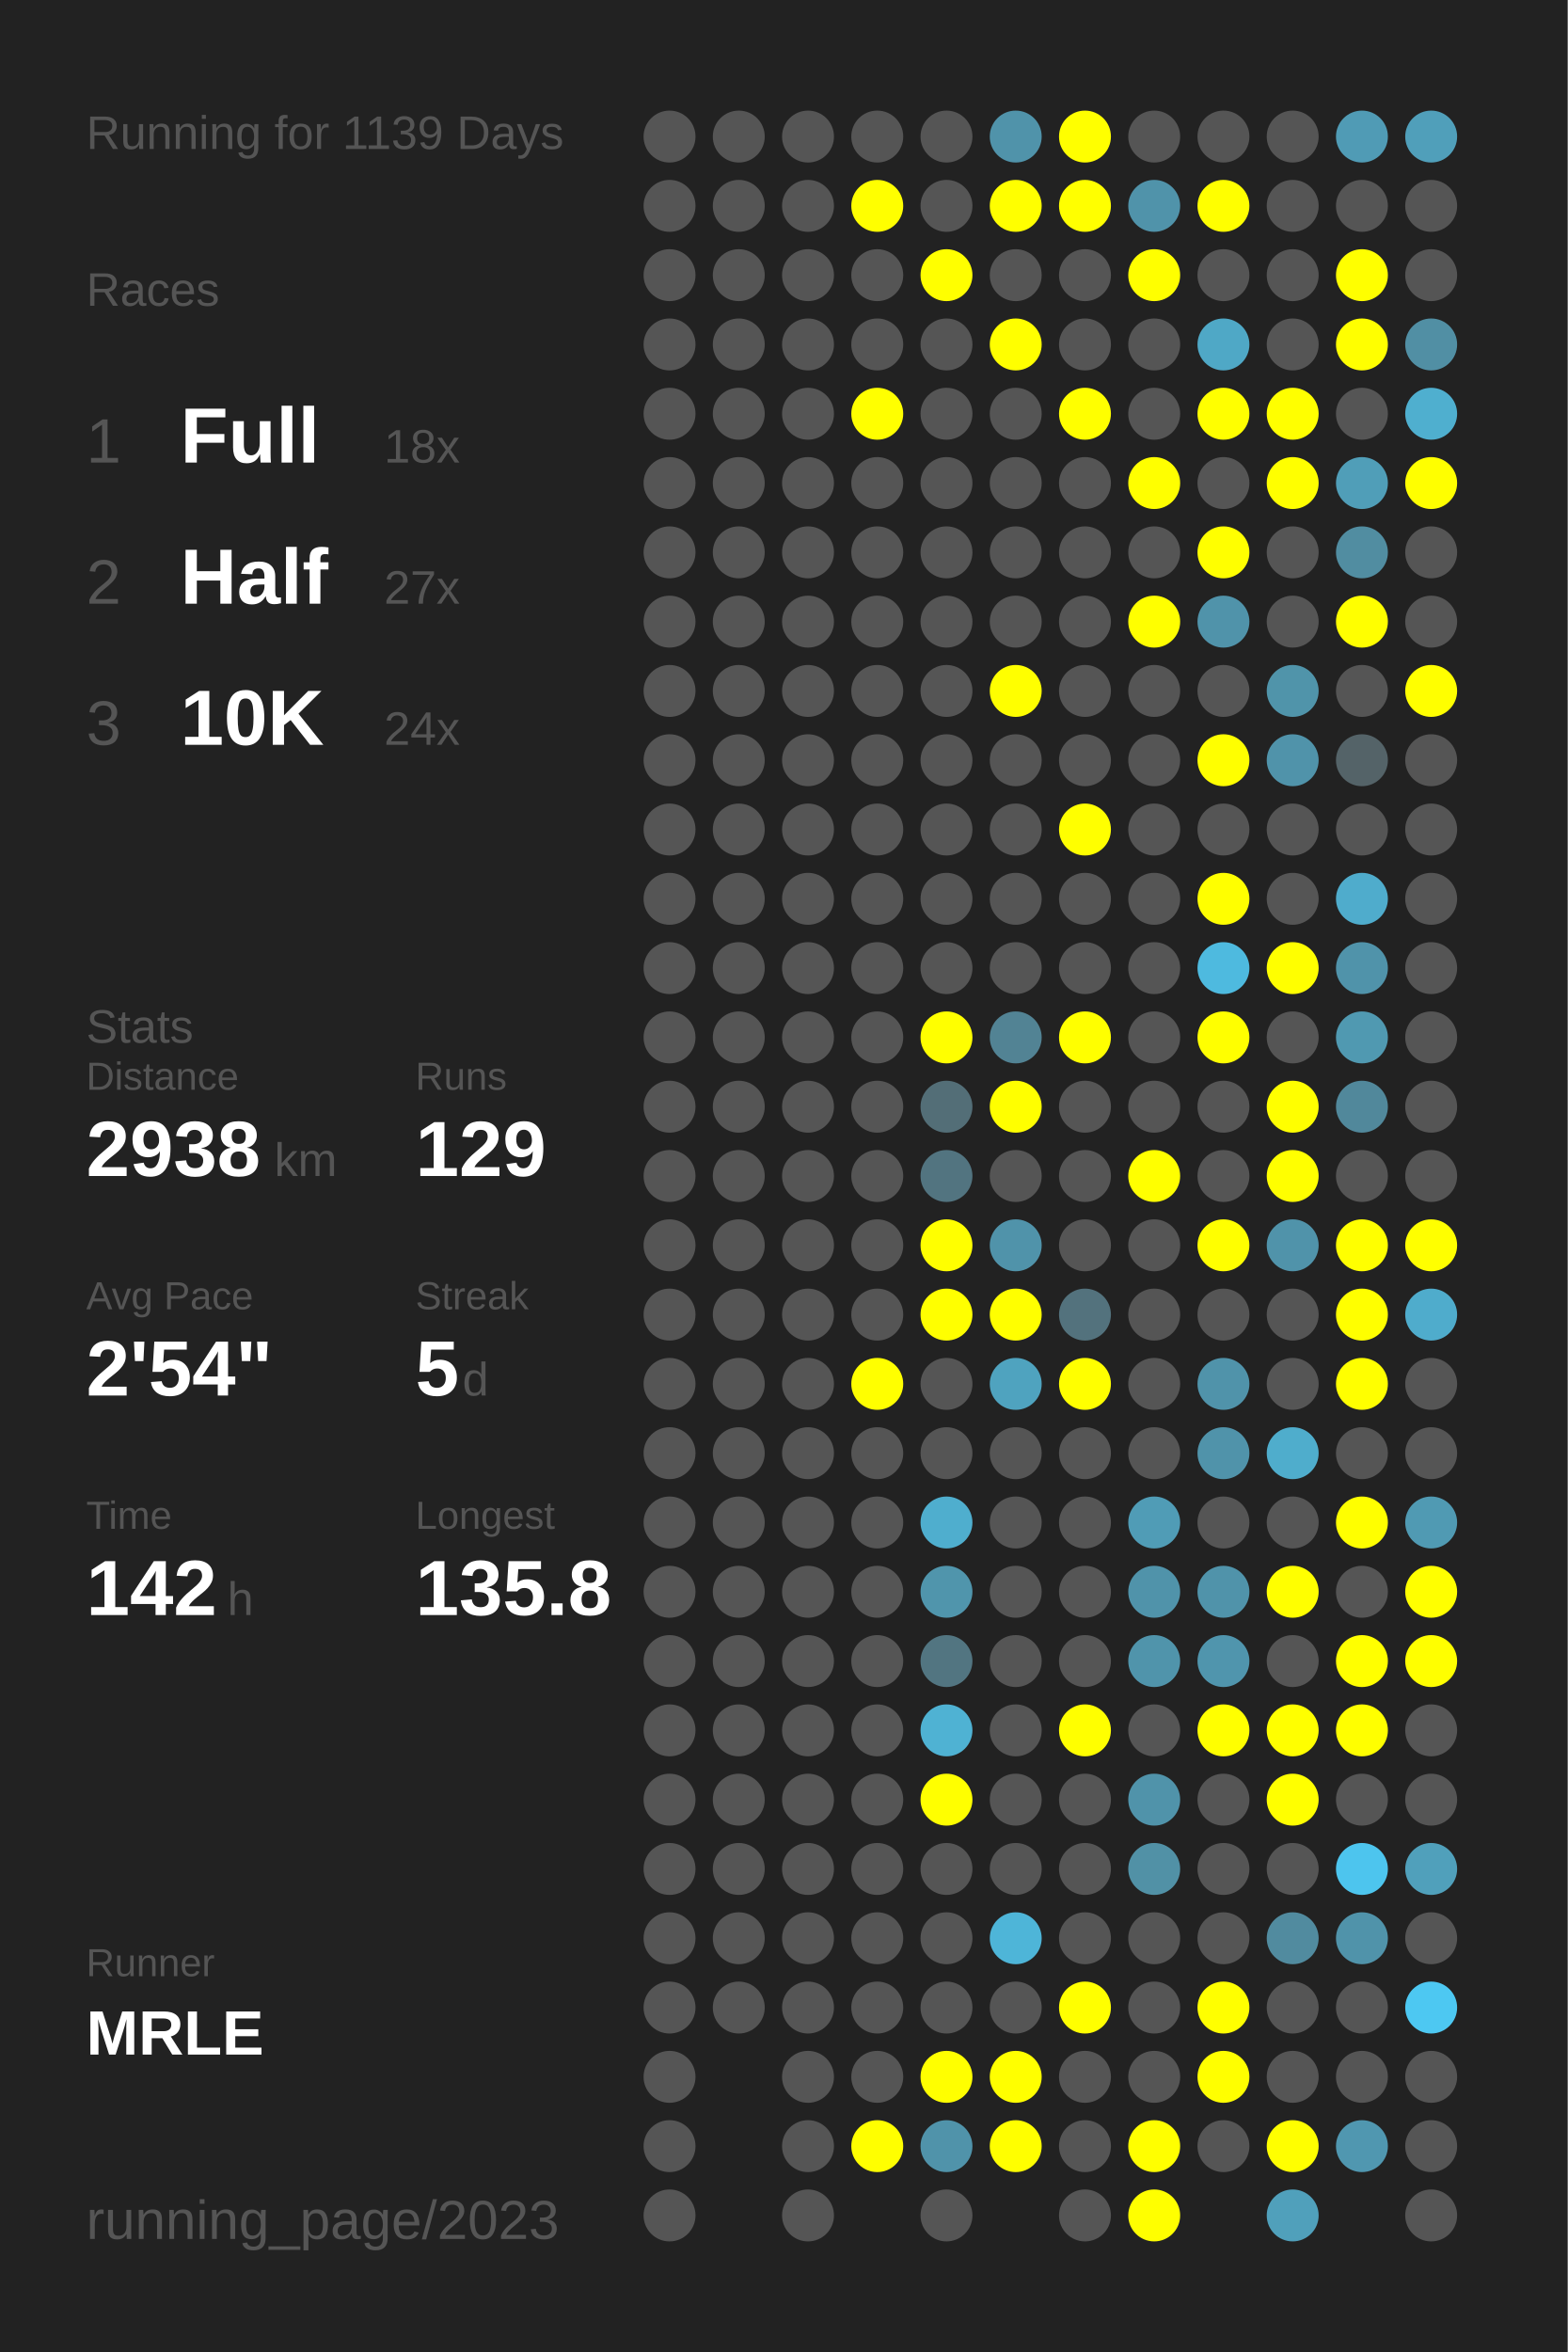
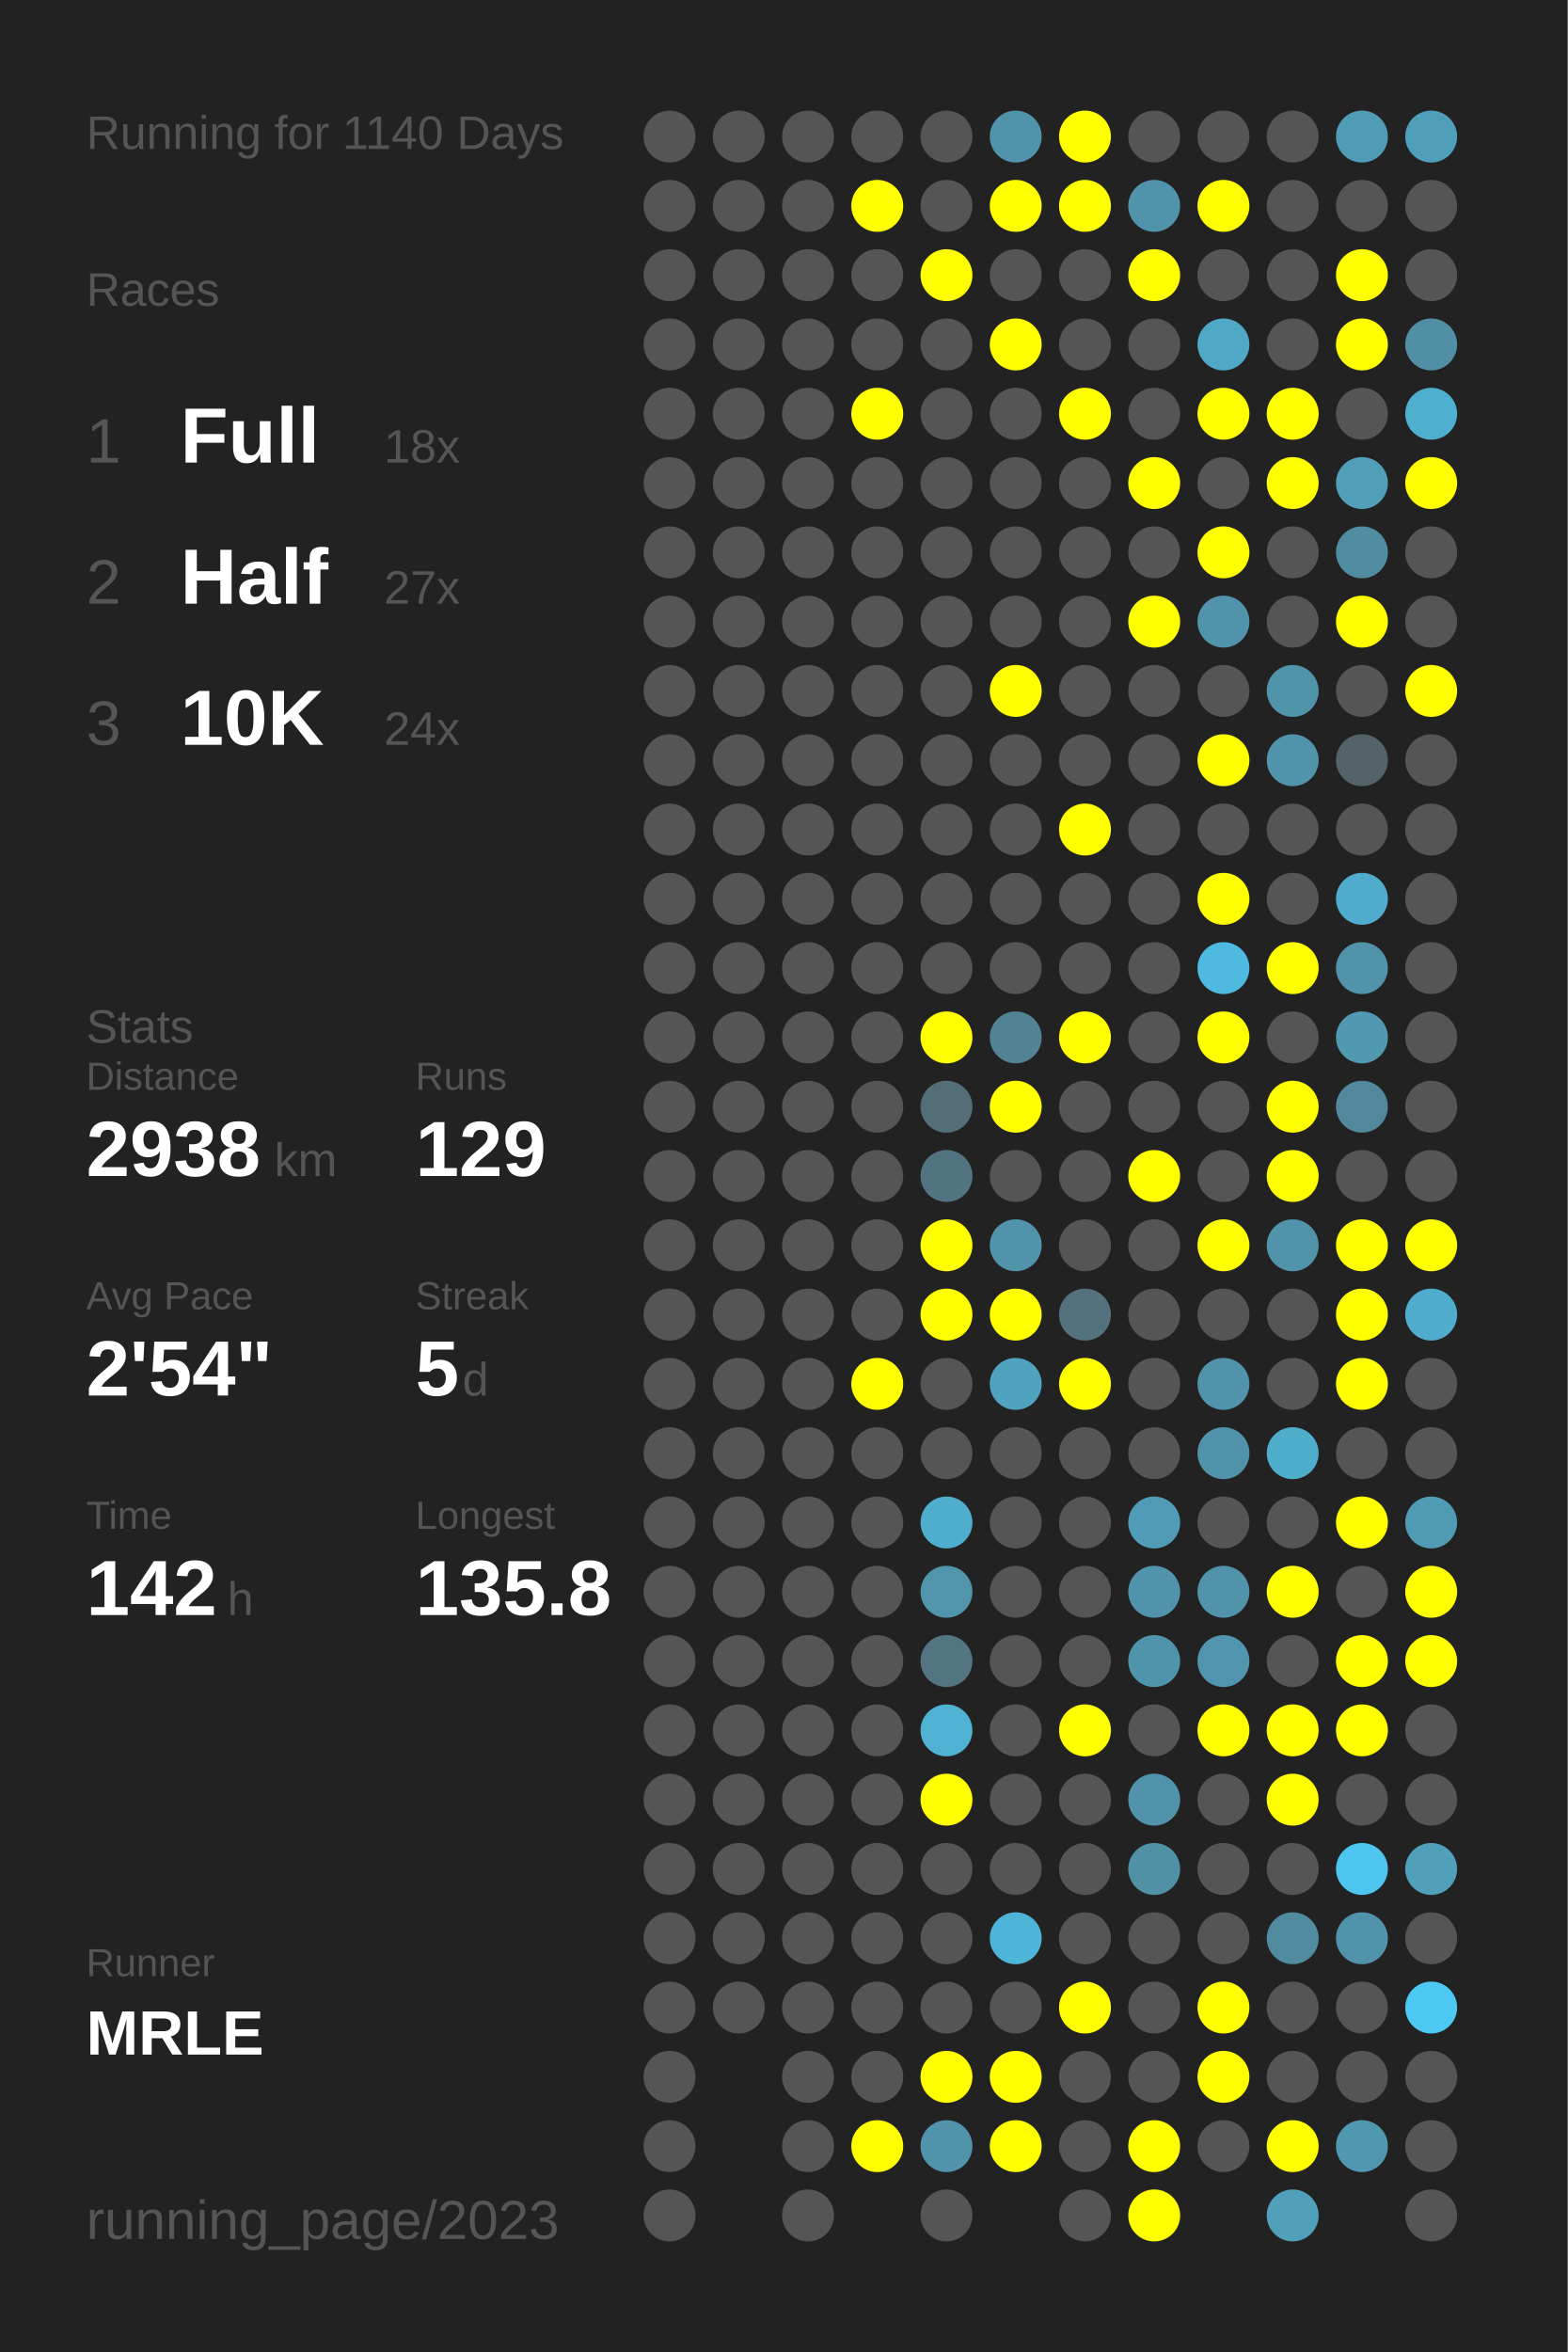
<svg xmlns="http://www.w3.org/2000/svg" baseProfile="full" height="300mm" version="1.1" viewBox="0,0,200,300" width="200mm">
  <defs />
  <rect fill="#222222" height="300" width="200" x="0" y="0" />
-   <text fill="#555555" style="font-size:6px; font-family:Arial;" x="11" y="19">Running for 1139 Days</text>
+   <text fill="#555555" style="font-size:6px; font-family:Arial;" x="11" y="19">Running for 1140 Days</text>
  <text fill="#555555" style="font-size:6px; font-family:Arial;" x="11" y="39">Races</text>
  <text fill="#555555" style="font-size:8px; font-family:Arial;" x="11" y="59">1</text>
  <text fill="#FFFFFF" style="font-size:10px; font-family:Arial; font-weight:bold;" x="23" y="59">Full</text>
  <text fill="#555555" style="font-size:6px; font-family:Arial;" x="49" y="59">18x</text>
  <text fill="#555555" style="font-size:8px; font-family:Arial;" x="11" y="77">2</text>
  <text fill="#FFFFFF" style="font-size:10px; font-family:Arial; font-weight:bold;" x="23" y="77">Half</text>
  <text fill="#555555" style="font-size:6px; font-family:Arial;" x="49" y="77">27x</text>
  <text fill="#555555" style="font-size:8px; font-family:Arial;" x="11" y="95">3</text>
  <text fill="#FFFFFF" style="font-size:10px; font-family:Arial; font-weight:bold;" x="23" y="95">10K</text>
  <text fill="#555555" style="font-size:6px; font-family:Arial;" x="49" y="95">24x</text>
  <text fill="#555555" style="font-size:6px; font-family:Arial;" x="11" y="133">Stats</text>
  <text fill="#555555" style="font-size:5px; font-family:Arial;" x="11" y="139">Distance</text>
  <text fill="#FFFFFF" style="font-size:10px; font-family:Arial; font-weight:bold;" x="11" y="150">2938</text>
  <text fill="#555555" style="font-size:6px; font-family:Arial;" x="35" y="150">km</text>
  <text fill="#555555" style="font-size:5px; font-family:Arial;" x="53" y="139">Runs</text>
  <text fill="#FFFFFF" style="font-size:10px; font-family:Arial; font-weight:bold;" x="53" y="150">129</text>
  <text fill="#555555" style="font-size:5px; font-family:Arial;" x="11" y="167">Avg Pace</text>
  <text fill="#FFFFFF" style="font-size:10px; font-family:Arial; font-weight:bold;" x="11" y="178">2'54"</text>
  <text fill="#555555" style="font-size:5px; font-family:Arial;" x="53" y="167">Streak</text>
  <text fill="#FFFFFF" style="font-size:10px; font-family:Arial; font-weight:bold;" x="53" y="178">5</text>
  <text fill="#555555" style="font-size:6px; font-family:Arial;" x="59" y="178">d</text>
  <text fill="#555555" style="font-size:5px; font-family:Arial;" x="11" y="195">Time</text>
  <text fill="#FFFFFF" style="font-size:10px; font-family:Arial; font-weight:bold;" x="11" y="206">142</text>
  <text fill="#555555" style="font-size:6px; font-family:Arial;" x="29" y="206">h</text>
  <text fill="#555555" style="font-size:5px; font-family:Arial;" x="53" y="195">Longest</text>
  <text fill="#FFFFFF" style="font-size:10px; font-family:Arial; font-weight:bold;" x="53" y="206">135.8</text>
  <text fill="#555555" style="font-size:5px; font-family:Arial;" x="11" y="252.065">Runner</text>
  <text fill="#FFFFFF" style="font-size:8px; font-family:Arial; font-weight:bold;" x="11" y="262.065">MRLE</text>
  <text fill="#555555" style="font-size:7px; font-family:Arial;" x="11" y="285.581">running_page/2023</text>
  <circle cx="85.417" cy="17.419" fill="#555555" r="3.312" />
  <circle cx="85.417" cy="26.258" fill="#555555" r="3.312" />
  <circle cx="85.417" cy="35.097" fill="#555555" r="3.312" />
  <circle cx="85.417" cy="43.935" fill="#555555" r="3.312" />
  <circle cx="85.417" cy="52.774" fill="#555555" r="3.312" />
  <circle cx="85.417" cy="61.613" fill="#555555" r="3.312" />
  <circle cx="85.417" cy="70.452" fill="#555555" r="3.312" />
  <circle cx="85.417" cy="79.29" fill="#555555" r="3.312" />
  <circle cx="85.417" cy="88.129" fill="#555555" r="3.312" />
  <circle cx="85.417" cy="96.968" fill="#555555" r="3.312" />
  <circle cx="85.417" cy="105.806" fill="#555555" r="3.312" />
  <circle cx="85.417" cy="114.645" fill="#555555" r="3.312" />
  <circle cx="85.417" cy="123.484" fill="#555555" r="3.312" />
  <circle cx="85.417" cy="132.323" fill="#555555" r="3.312" />
  <circle cx="85.417" cy="141.161" fill="#555555" r="3.312" />
  <circle cx="85.417" cy="150" fill="#555555" r="3.312" />
  <circle cx="85.417" cy="158.839" fill="#555555" r="3.312" />
  <circle cx="85.417" cy="167.677" fill="#555555" r="3.312" />
  <circle cx="85.417" cy="176.516" fill="#555555" r="3.312" />
  <circle cx="85.417" cy="185.355" fill="#555555" r="3.312" />
  <circle cx="85.417" cy="194.194" fill="#555555" r="3.312" />
  <circle cx="85.417" cy="203.032" fill="#555555" r="3.312" />
  <circle cx="85.417" cy="211.871" fill="#555555" r="3.312" />
  <circle cx="85.417" cy="220.71" fill="#555555" r="3.312" />
  <circle cx="85.417" cy="229.548" fill="#555555" r="3.312" />
  <circle cx="85.417" cy="238.387" fill="#555555" r="3.312" />
  <circle cx="85.417" cy="247.226" fill="#555555" r="3.312" />
  <circle cx="85.417" cy="256.065" fill="#555555" r="3.312" />
  <circle cx="85.417" cy="264.903" fill="#555555" r="3.312" />
  <circle cx="85.417" cy="273.742" fill="#555555" r="3.312" />
  <circle cx="85.417" cy="282.581" fill="#555555" r="3.312" />
  <circle cx="94.25" cy="17.419" fill="#555555" r="3.312" />
  <circle cx="94.25" cy="26.258" fill="#555555" r="3.312" />
  <circle cx="94.25" cy="35.097" fill="#555555" r="3.312" />
  <circle cx="94.25" cy="43.935" fill="#555555" r="3.312" />
  <circle cx="94.25" cy="52.774" fill="#555555" r="3.312" />
  <circle cx="94.25" cy="61.613" fill="#555555" r="3.312" />
  <circle cx="94.25" cy="70.452" fill="#555555" r="3.312" />
  <circle cx="94.25" cy="79.29" fill="#555555" r="3.312" />
  <circle cx="94.25" cy="88.129" fill="#555555" r="3.312" />
  <circle cx="94.25" cy="96.968" fill="#555555" r="3.312" />
  <circle cx="94.25" cy="105.806" fill="#555555" r="3.312" />
  <circle cx="94.25" cy="114.645" fill="#555555" r="3.312" />
  <circle cx="94.25" cy="123.484" fill="#555555" r="3.312" />
  <circle cx="94.25" cy="132.323" fill="#555555" r="3.312" />
  <circle cx="94.25" cy="141.161" fill="#555555" r="3.312" />
  <circle cx="94.25" cy="150" fill="#555555" r="3.312" />
  <circle cx="94.25" cy="158.839" fill="#555555" r="3.312" />
  <circle cx="94.25" cy="167.677" fill="#555555" r="3.312" />
  <circle cx="94.25" cy="176.516" fill="#555555" r="3.312" />
  <circle cx="94.25" cy="185.355" fill="#555555" r="3.312" />
  <circle cx="94.25" cy="194.194" fill="#555555" r="3.312" />
  <circle cx="94.25" cy="203.032" fill="#555555" r="3.312" />
  <circle cx="94.25" cy="211.871" fill="#555555" r="3.312" />
  <circle cx="94.25" cy="220.71" fill="#555555" r="3.312" />
  <circle cx="94.25" cy="229.548" fill="#555555" r="3.312" />
  <circle cx="94.25" cy="238.387" fill="#555555" r="3.312" />
  <circle cx="94.25" cy="247.226" fill="#555555" r="3.312" />
  <circle cx="94.25" cy="256.065" fill="#555555" r="3.312" />
  <circle cx="103.083" cy="17.419" fill="#555555" r="3.312" />
  <circle cx="103.083" cy="26.258" fill="#555555" r="3.312" />
  <circle cx="103.083" cy="35.097" fill="#555555" r="3.312" />
  <circle cx="103.083" cy="43.935" fill="#555555" r="3.312" />
  <circle cx="103.083" cy="52.774" fill="#555555" r="3.312" />
  <circle cx="103.083" cy="61.613" fill="#555555" r="3.312" />
  <circle cx="103.083" cy="70.452" fill="#555555" r="3.312" />
  <circle cx="103.083" cy="79.29" fill="#555555" r="3.312" />
  <circle cx="103.083" cy="88.129" fill="#555555" r="3.312" />
  <circle cx="103.083" cy="96.968" fill="#555555" r="3.312" />
  <circle cx="103.083" cy="105.806" fill="#555555" r="3.312" />
  <circle cx="103.083" cy="114.645" fill="#555555" r="3.312" />
  <circle cx="103.083" cy="123.484" fill="#555555" r="3.312" />
  <circle cx="103.083" cy="132.323" fill="#555555" r="3.312" />
  <circle cx="103.083" cy="141.161" fill="#555555" r="3.312" />
  <circle cx="103.083" cy="150" fill="#555555" r="3.312" />
  <circle cx="103.083" cy="158.839" fill="#555555" r="3.312" />
  <circle cx="103.083" cy="167.677" fill="#555555" r="3.312" />
  <circle cx="103.083" cy="176.516" fill="#555555" r="3.312" />
  <circle cx="103.083" cy="185.355" fill="#555555" r="3.312" />
  <circle cx="103.083" cy="194.194" fill="#555555" r="3.312" />
  <circle cx="103.083" cy="203.032" fill="#555555" r="3.312" />
  <circle cx="103.083" cy="211.871" fill="#555555" r="3.312" />
  <circle cx="103.083" cy="220.71" fill="#555555" r="3.312" />
  <circle cx="103.083" cy="229.548" fill="#555555" r="3.312" />
  <circle cx="103.083" cy="238.387" fill="#555555" r="3.312" />
  <circle cx="103.083" cy="247.226" fill="#555555" r="3.312" />
  <circle cx="103.083" cy="256.065" fill="#555555" r="3.312" />
  <circle cx="103.083" cy="264.903" fill="#555555" r="3.312" />
  <circle cx="103.083" cy="273.742" fill="#555555" r="3.312" />
  <circle cx="103.083" cy="282.581" fill="#555555" r="3.312" />
  <circle cx="111.917" cy="17.419" fill="#555555" r="3.312" />
  <circle cx="111.917" cy="26.258" fill="#FFFF00" r="3.312" />
  <circle cx="111.917" cy="35.097" fill="#555555" r="3.312" />
  <circle cx="111.917" cy="43.935" fill="#555555" r="3.312" />
  <circle cx="111.917" cy="52.774" fill="#FFFF00" r="3.312" />
  <circle cx="111.917" cy="61.613" fill="#555555" r="3.312" />
  <circle cx="111.917" cy="70.452" fill="#555555" r="3.312" />
  <circle cx="111.917" cy="79.29" fill="#555555" r="3.312" />
  <circle cx="111.917" cy="88.129" fill="#555555" r="3.312" />
  <circle cx="111.917" cy="96.968" fill="#555555" r="3.312" />
  <circle cx="111.917" cy="105.806" fill="#555555" r="3.312" />
  <circle cx="111.917" cy="114.645" fill="#555555" r="3.312" />
  <circle cx="111.917" cy="123.484" fill="#555555" r="3.312" />
  <circle cx="111.917" cy="132.323" fill="#555555" r="3.312" />
  <circle cx="111.917" cy="141.161" fill="#555555" r="3.312" />
  <circle cx="111.917" cy="150" fill="#555555" r="3.312" />
  <circle cx="111.917" cy="158.839" fill="#555555" r="3.312" />
  <circle cx="111.917" cy="167.677" fill="#555555" r="3.312" />
  <circle cx="111.917" cy="176.516" fill="#FFFF00" r="3.312" />
  <circle cx="111.917" cy="185.355" fill="#555555" r="3.312" />
  <circle cx="111.917" cy="194.194" fill="#555555" r="3.312" />
  <circle cx="111.917" cy="203.032" fill="#555555" r="3.312" />
  <circle cx="111.917" cy="211.871" fill="#555555" r="3.312" />
  <circle cx="111.917" cy="220.71" fill="#555555" r="3.312" />
  <circle cx="111.917" cy="229.548" fill="#555555" r="3.312" />
  <circle cx="111.917" cy="238.387" fill="#555555" r="3.312" />
  <circle cx="111.917" cy="247.226" fill="#555555" r="3.312" />
  <circle cx="111.917" cy="256.065" fill="#555555" r="3.312" />
  <circle cx="111.917" cy="264.903" fill="#555555" r="3.312" />
  <circle cx="111.917" cy="273.742" fill="#FFFF00" r="3.312" />
  <circle cx="120.75" cy="17.419" fill="#555555" r="3.312" />
  <circle cx="120.75" cy="26.258" fill="#555555" r="3.312" />
  <circle cx="120.75" cy="35.097" fill="#FFFF00" r="3.312" />
  <circle cx="120.75" cy="43.935" fill="#555555" r="3.312" />
  <circle cx="120.75" cy="52.774" fill="#555555" r="3.312" />
  <circle cx="120.75" cy="61.613" fill="#555555" r="3.312" />
  <circle cx="120.75" cy="70.452" fill="#555555" r="3.312" />
  <circle cx="120.75" cy="79.29" fill="#555555" r="3.312" />
  <circle cx="120.75" cy="88.129" fill="#555555" r="3.312" />
  <circle cx="120.75" cy="96.968" fill="#555555" r="3.312" />
  <circle cx="120.75" cy="105.806" fill="#555555" r="3.312" />
  <circle cx="120.75" cy="114.645" fill="#555555" r="3.312" />
  <circle cx="120.75" cy="123.484" fill="#555555" r="3.312" />
  <circle cx="120.75" cy="132.323" fill="#FFFF00" r="3.312" />
  <circle cx="120.75" cy="141.161" fill="#536e77" r="3.312" />
  <circle cx="120.75" cy="150" fill="#527480" r="3.312" />
  <circle cx="120.75" cy="158.839" fill="#FFFF00" r="3.312" />
  <circle cx="120.75" cy="167.677" fill="#FFFF00" r="3.312" />
  <circle cx="120.75" cy="176.516" fill="#555555" r="3.312" />
  <circle cx="120.75" cy="185.355" fill="#555555" r="3.312" />
  <circle cx="120.75" cy="194.194" fill="#4faece" r="3.312" />
  <circle cx="120.75" cy="203.032" fill="#5095ac" r="3.312" />
  <circle cx="120.75" cy="211.871" fill="#527581" r="3.312" />
  <circle cx="120.75" cy="220.71" fill="#4fb2d3" r="3.312" />
  <circle cx="120.75" cy="229.548" fill="#FFFF00" r="3.312" />
  <circle cx="120.75" cy="238.387" fill="#555555" r="3.312" />
  <circle cx="120.75" cy="247.226" fill="#555555" r="3.312" />
  <circle cx="120.75" cy="256.065" fill="#555555" r="3.312" />
  <circle cx="120.75" cy="264.903" fill="#FFFF00" r="3.312" />
  <circle cx="120.75" cy="273.742" fill="#5093aa" r="3.312" />
  <circle cx="120.75" cy="282.581" fill="#555555" r="3.312" />
  <circle cx="129.583" cy="17.419" fill="#5093aa" r="3.312" />
  <circle cx="129.583" cy="26.258" fill="#FFFF00" r="3.312" />
  <circle cx="129.583" cy="35.097" fill="#555555" r="3.312" />
  <circle cx="129.583" cy="43.935" fill="#FFFF00" r="3.312" />
  <circle cx="129.583" cy="52.774" fill="#555555" r="3.312" />
  <circle cx="129.583" cy="61.613" fill="#555555" r="3.312" />
  <circle cx="129.583" cy="70.452" fill="#555555" r="3.312" />
  <circle cx="129.583" cy="79.29" fill="#555555" r="3.312" />
  <circle cx="129.583" cy="88.129" fill="#FFFF00" r="3.312" />
  <circle cx="129.583" cy="96.968" fill="#555555" r="3.312" />
  <circle cx="129.583" cy="105.806" fill="#555555" r="3.312" />
  <circle cx="129.583" cy="114.645" fill="#555555" r="3.312" />
  <circle cx="129.583" cy="123.484" fill="#555555" r="3.312" />
  <circle cx="129.583" cy="132.323" fill="#528394" r="3.312" />
  <circle cx="129.583" cy="141.161" fill="#FFFF00" r="3.312" />
  <circle cx="129.583" cy="150" fill="#555555" r="3.312" />
  <circle cx="129.583" cy="158.839" fill="#5093aa" r="3.312" />
  <circle cx="129.583" cy="167.677" fill="#FFFF00" r="3.312" />
  <circle cx="129.583" cy="176.516" fill="#4fa3bf" r="3.312" />
  <circle cx="129.583" cy="185.355" fill="#555555" r="3.312" />
  <circle cx="129.583" cy="194.194" fill="#555555" r="3.312" />
  <circle cx="129.583" cy="203.032" fill="#555555" r="3.312" />
  <circle cx="129.583" cy="211.871" fill="#555555" r="3.312" />
  <circle cx="129.583" cy="220.71" fill="#555555" r="3.312" />
  <circle cx="129.583" cy="229.548" fill="#555555" r="3.312" />
  <circle cx="129.583" cy="238.387" fill="#555555" r="3.312" />
  <circle cx="129.583" cy="247.226" fill="#4eb5d8" r="3.312" />
  <circle cx="129.583" cy="256.065" fill="#555555" r="3.312" />
  <circle cx="129.583" cy="264.903" fill="#FFFF00" r="3.312" />
  <circle cx="129.583" cy="273.742" fill="#FFFF00" r="3.312" />
  <circle cx="138.417" cy="17.419" fill="#FFFF00" r="3.312" />
  <circle cx="138.417" cy="26.258" fill="#FFFF00" r="3.312" />
  <circle cx="138.417" cy="35.097" fill="#555555" r="3.312" />
  <circle cx="138.417" cy="43.935" fill="#555555" r="3.312" />
  <circle cx="138.417" cy="52.774" fill="#FFFF00" r="3.312" />
  <circle cx="138.417" cy="61.613" fill="#555555" r="3.312" />
  <circle cx="138.417" cy="70.452" fill="#555555" r="3.312" />
  <circle cx="138.417" cy="79.29" fill="#555555" r="3.312" />
  <circle cx="138.417" cy="88.129" fill="#555555" r="3.312" />
  <circle cx="138.417" cy="96.968" fill="#555555" r="3.312" />
  <circle cx="138.417" cy="105.806" fill="#FFFF00" r="3.312" />
  <circle cx="138.417" cy="114.645" fill="#555555" r="3.312" />
  <circle cx="138.417" cy="123.484" fill="#555555" r="3.312" />
  <circle cx="138.417" cy="132.323" fill="#FFFF00" r="3.312" />
  <circle cx="138.417" cy="141.161" fill="#555555" r="3.312" />
  <circle cx="138.417" cy="150" fill="#555555" r="3.312" />
  <circle cx="138.417" cy="158.839" fill="#555555" r="3.312" />
  <circle cx="138.417" cy="167.677" fill="#53727d" r="3.312" />
  <circle cx="138.417" cy="176.516" fill="#FFFF00" r="3.312" />
  <circle cx="138.417" cy="185.355" fill="#555555" r="3.312" />
  <circle cx="138.417" cy="194.194" fill="#555555" r="3.312" />
  <circle cx="138.417" cy="203.032" fill="#555555" r="3.312" />
  <circle cx="138.417" cy="211.871" fill="#555555" r="3.312" />
  <circle cx="138.417" cy="220.71" fill="#FFFF00" r="3.312" />
  <circle cx="138.417" cy="229.548" fill="#555555" r="3.312" />
  <circle cx="138.417" cy="238.387" fill="#555555" r="3.312" />
  <circle cx="138.417" cy="247.226" fill="#555555" r="3.312" />
  <circle cx="138.417" cy="256.065" fill="#FFFF00" r="3.312" />
  <circle cx="138.417" cy="264.903" fill="#555555" r="3.312" />
  <circle cx="138.417" cy="273.742" fill="#555555" r="3.312" />
  <circle cx="138.417" cy="282.581" fill="#555555" r="3.312" />
  <circle cx="147.25" cy="17.419" fill="#555555" r="3.312" />
  <circle cx="147.25" cy="26.258" fill="#5093aa" r="3.312" />
  <circle cx="147.25" cy="35.097" fill="#FFFF00" r="3.312" />
  <circle cx="147.25" cy="43.935" fill="#555555" r="3.312" />
  <circle cx="147.25" cy="52.774" fill="#555555" r="3.312" />
  <circle cx="147.25" cy="61.613" fill="#FFFF00" r="3.312" />
  <circle cx="147.25" cy="70.452" fill="#555555" r="3.312" />
  <circle cx="147.25" cy="79.29" fill="#FFFF00" r="3.312" />
  <circle cx="147.25" cy="88.129" fill="#555555" r="3.312" />
  <circle cx="147.25" cy="96.968" fill="#555555" r="3.312" />
  <circle cx="147.25" cy="105.806" fill="#555555" r="3.312" />
  <circle cx="147.25" cy="114.645" fill="#555555" r="3.312" />
  <circle cx="147.25" cy="123.484" fill="#555555" r="3.312" />
  <circle cx="147.25" cy="132.323" fill="#555555" r="3.312" />
  <circle cx="147.25" cy="141.161" fill="#555555" r="3.312" />
  <circle cx="147.25" cy="150" fill="#FFFF00" r="3.312" />
  <circle cx="147.25" cy="158.839" fill="#555555" r="3.312" />
  <circle cx="147.25" cy="167.677" fill="#555555" r="3.312" />
  <circle cx="147.25" cy="176.516" fill="#555555" r="3.312" />
  <circle cx="147.25" cy="185.355" fill="#555555" r="3.312" />
  <circle cx="147.25" cy="194.194" fill="#509cb6" r="3.312" />
  <circle cx="147.25" cy="203.032" fill="#5093aa" r="3.312" />
  <circle cx="147.25" cy="211.871" fill="#5094ab" r="3.312" />
  <circle cx="147.25" cy="220.71" fill="#555555" r="3.312" />
  <circle cx="147.25" cy="229.548" fill="#5093aa" r="3.312" />
  <circle cx="147.25" cy="238.387" fill="#5191a6" r="3.312" />
  <circle cx="147.25" cy="247.226" fill="#555555" r="3.312" />
  <circle cx="147.25" cy="256.065" fill="#555555" r="3.312" />
  <circle cx="147.25" cy="264.903" fill="#555555" r="3.312" />
  <circle cx="147.25" cy="273.742" fill="#FFFF00" r="3.312" />
  <circle cx="147.25" cy="282.581" fill="#FFFF00" r="3.312" />
  <circle cx="156.083" cy="17.419" fill="#555555" r="3.312" />
  <circle cx="156.083" cy="26.258" fill="#FFFF00" r="3.312" />
  <circle cx="156.083" cy="35.097" fill="#555555" r="3.312" />
  <circle cx="156.083" cy="43.935" fill="#4fa8c6" r="3.312" />
  <circle cx="156.083" cy="52.774" fill="#FFFF00" r="3.312" />
  <circle cx="156.083" cy="61.613" fill="#555555" r="3.312" />
  <circle cx="156.083" cy="70.452" fill="#FFFF00" r="3.312" />
  <circle cx="156.083" cy="79.29" fill="#5093aa" r="3.312" />
  <circle cx="156.083" cy="88.129" fill="#555555" r="3.312" />
  <circle cx="156.083" cy="96.968" fill="#FFFF00" r="3.312" />
  <circle cx="156.083" cy="105.806" fill="#555555" r="3.312" />
  <circle cx="156.083" cy="114.645" fill="#FFFF00" r="3.312" />
  <circle cx="156.083" cy="123.484" fill="#4ebadf" r="3.312" />
  <circle cx="156.083" cy="132.323" fill="#FFFF00" r="3.312" />
  <circle cx="156.083" cy="141.161" fill="#555555" r="3.312" />
  <circle cx="156.083" cy="150" fill="#555555" r="3.312" />
  <circle cx="156.083" cy="158.839" fill="#FFFF00" r="3.312" />
  <circle cx="156.083" cy="167.677" fill="#555555" r="3.312" />
  <circle cx="156.083" cy="176.516" fill="#5093aa" r="3.312" />
  <circle cx="156.083" cy="185.355" fill="#5093aa" r="3.312" />
  <circle cx="156.083" cy="194.194" fill="#555555" r="3.312" />
  <circle cx="156.083" cy="203.032" fill="#5093aa" r="3.312" />
  <circle cx="156.083" cy="211.871" fill="#5095ad" r="3.312" />
  <circle cx="156.083" cy="220.71" fill="#FFFF00" r="3.312" />
  <circle cx="156.083" cy="229.548" fill="#555555" r="3.312" />
  <circle cx="156.083" cy="238.387" fill="#555555" r="3.312" />
  <circle cx="156.083" cy="247.226" fill="#555555" r="3.312" />
  <circle cx="156.083" cy="256.065" fill="#FFFF00" r="3.312" />
  <circle cx="156.083" cy="264.903" fill="#FFFF00" r="3.312" />
  <circle cx="156.083" cy="273.742" fill="#555555" r="3.312" />
  <circle cx="164.917" cy="17.419" fill="#555555" r="3.312" />
  <circle cx="164.917" cy="26.258" fill="#555555" r="3.312" />
  <circle cx="164.917" cy="35.097" fill="#555555" r="3.312" />
  <circle cx="164.917" cy="43.935" fill="#555555" r="3.312" />
  <circle cx="164.917" cy="52.774" fill="#FFFF00" r="3.312" />
  <circle cx="164.917" cy="61.613" fill="#FFFF00" r="3.312" />
  <circle cx="164.917" cy="70.452" fill="#555555" r="3.312" />
  <circle cx="164.917" cy="79.29" fill="#555555" r="3.312" />
  <circle cx="164.917" cy="88.129" fill="#5094aa" r="3.312" />
  <circle cx="164.917" cy="96.968" fill="#5093aa" r="3.312" />
  <circle cx="164.917" cy="105.806" fill="#555555" r="3.312" />
  <circle cx="164.917" cy="114.645" fill="#555555" r="3.312" />
  <circle cx="164.917" cy="123.484" fill="#FFFF00" r="3.312" />
  <circle cx="164.917" cy="132.323" fill="#555555" r="3.312" />
  <circle cx="164.917" cy="141.161" fill="#FFFF00" r="3.312" />
  <circle cx="164.917" cy="150" fill="#FFFF00" r="3.312" />
  <circle cx="164.917" cy="158.839" fill="#5093aa" r="3.312" />
  <circle cx="164.917" cy="167.677" fill="#555555" r="3.312" />
  <circle cx="164.917" cy="176.516" fill="#555555" r="3.312" />
  <circle cx="164.917" cy="185.355" fill="#4fadcc" r="3.312" />
  <circle cx="164.917" cy="194.194" fill="#555555" r="3.312" />
  <circle cx="164.917" cy="203.032" fill="#FFFF00" r="3.312" />
  <circle cx="164.917" cy="211.871" fill="#555555" r="3.312" />
  <circle cx="164.917" cy="220.71" fill="#FFFF00" r="3.312" />
  <circle cx="164.917" cy="229.548" fill="#FFFF00" r="3.312" />
  <circle cx="164.917" cy="238.387" fill="#555555" r="3.312" />
  <circle cx="164.917" cy="247.226" fill="#518b9f" r="3.312" />
  <circle cx="164.917" cy="256.065" fill="#555555" r="3.312" />
  <circle cx="164.917" cy="264.903" fill="#555555" r="3.312" />
  <circle cx="164.917" cy="273.742" fill="#FFFF00" r="3.312" />
  <circle cx="164.917" cy="282.581" fill="#50a0bb" r="3.312" />
  <circle cx="173.75" cy="17.419" fill="#509bb5" r="3.312" />
  <circle cx="173.75" cy="26.258" fill="#555555" r="3.312" />
  <circle cx="173.75" cy="35.097" fill="#FFFF00" r="3.312" />
  <circle cx="173.75" cy="43.935" fill="#FFFF00" r="3.312" />
  <circle cx="173.75" cy="52.774" fill="#555555" r="3.312" />
  <circle cx="173.75" cy="61.613" fill="#509eb8" r="3.312" />
  <circle cx="173.75" cy="70.452" fill="#518da1" r="3.312" />
  <circle cx="173.75" cy="79.29" fill="#FFFF00" r="3.312" />
  <circle cx="173.75" cy="88.129" fill="#555555" r="3.312" />
  <circle cx="173.75" cy="96.968" fill="#546368" r="3.312" />
  <circle cx="173.75" cy="105.806" fill="#555555" r="3.312" />
  <circle cx="173.75" cy="114.645" fill="#4faccc" r="3.312" />
  <circle cx="173.75" cy="123.484" fill="#5093aa" r="3.312" />
  <circle cx="173.75" cy="132.323" fill="#5099b1" r="3.312" />
  <circle cx="173.75" cy="141.161" fill="#51889b" r="3.312" />
  <circle cx="173.75" cy="150" fill="#555555" r="3.312" />
  <circle cx="173.75" cy="158.839" fill="#FFFF00" r="3.312" />
  <circle cx="173.75" cy="167.677" fill="#FFFF00" r="3.312" />
  <circle cx="173.75" cy="176.516" fill="#FFFF00" r="3.312" />
  <circle cx="173.75" cy="185.355" fill="#555555" r="3.312" />
  <circle cx="173.75" cy="194.194" fill="#FFFF00" r="3.312" />
  <circle cx="173.75" cy="203.032" fill="#555555" r="3.312" />
  <circle cx="173.75" cy="211.871" fill="#FFFF00" r="3.312" />
  <circle cx="173.75" cy="220.71" fill="#FFFF00" r="3.312" />
  <circle cx="173.75" cy="229.548" fill="#555555" r="3.312" />
  <circle cx="173.75" cy="238.387" fill="#4dc5ee" r="3.312" />
  <circle cx="173.75" cy="247.226" fill="#5093aa" r="3.312" />
  <circle cx="173.75" cy="256.065" fill="#555555" r="3.312" />
  <circle cx="173.75" cy="264.903" fill="#555555" r="3.312" />
  <circle cx="173.75" cy="273.742" fill="#5097b0" r="3.312" />
  <circle cx="182.583" cy="17.419" fill="#509fba" r="3.312" />
  <circle cx="182.583" cy="26.258" fill="#555555" r="3.312" />
  <circle cx="182.583" cy="35.097" fill="#555555" r="3.312" />
  <circle cx="182.583" cy="43.935" fill="#518fa4" r="3.312" />
  <circle cx="182.583" cy="52.774" fill="#4fafcf" r="3.312" />
  <circle cx="182.583" cy="61.613" fill="#FFFF00" r="3.312" />
  <circle cx="182.583" cy="70.452" fill="#555555" r="3.312" />
  <circle cx="182.583" cy="79.29" fill="#555555" r="3.312" />
  <circle cx="182.583" cy="88.129" fill="#FFFF00" r="3.312" />
  <circle cx="182.583" cy="96.968" fill="#555555" r="3.312" />
  <circle cx="182.583" cy="105.806" fill="#555555" r="3.312" />
  <circle cx="182.583" cy="114.645" fill="#555555" r="3.312" />
  <circle cx="182.583" cy="123.484" fill="#555555" r="3.312" />
  <circle cx="182.583" cy="132.323" fill="#555555" r="3.312" />
  <circle cx="182.583" cy="141.161" fill="#555555" r="3.312" />
  <circle cx="182.583" cy="150" fill="#555555" r="3.312" />
  <circle cx="182.583" cy="158.839" fill="#FFFF00" r="3.312" />
  <circle cx="182.583" cy="167.677" fill="#4faccc" r="3.312" />
  <circle cx="182.583" cy="176.516" fill="#555555" r="3.312" />
  <circle cx="182.583" cy="185.355" fill="#555555" r="3.312" />
  <circle cx="182.583" cy="194.194" fill="#509ab3" r="3.312" />
  <circle cx="182.583" cy="203.032" fill="#FFFF00" r="3.312" />
  <circle cx="182.583" cy="211.871" fill="#FFFF00" r="3.312" />
  <circle cx="182.583" cy="220.71" fill="#555555" r="3.312" />
  <circle cx="182.583" cy="229.548" fill="#555555" r="3.312" />
  <circle cx="182.583" cy="238.387" fill="#50a0bb" r="3.312" />
  <circle cx="182.583" cy="247.226" fill="#555555" r="3.312" />
  <circle cx="182.583" cy="256.065" fill="#4dc8f2" r="3.312" />
  <circle cx="182.583" cy="264.903" fill="#555555" r="3.312" />
  <circle cx="182.583" cy="273.742" fill="#555555" r="3.312" />
  <circle cx="182.583" cy="282.581" fill="#555555" r="3.312" />
</svg>
